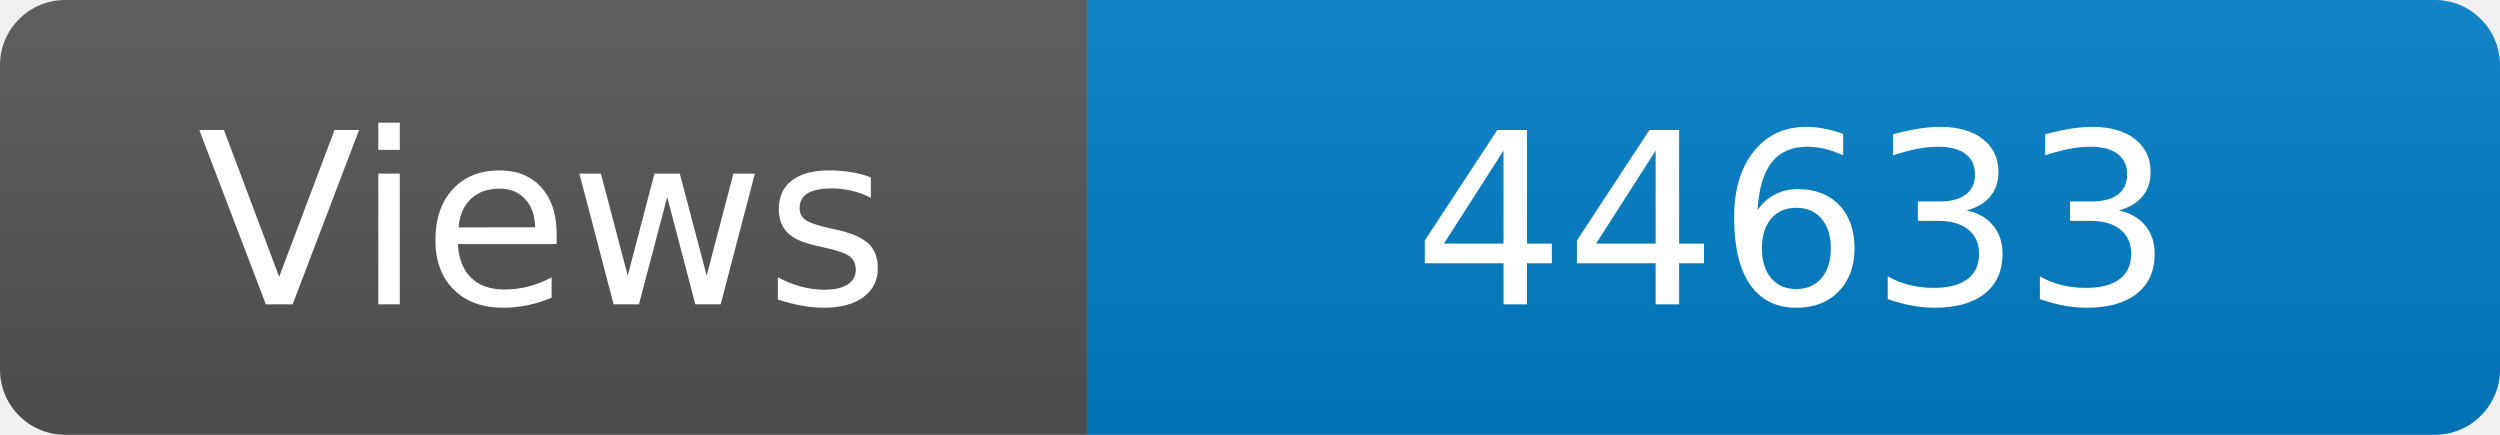
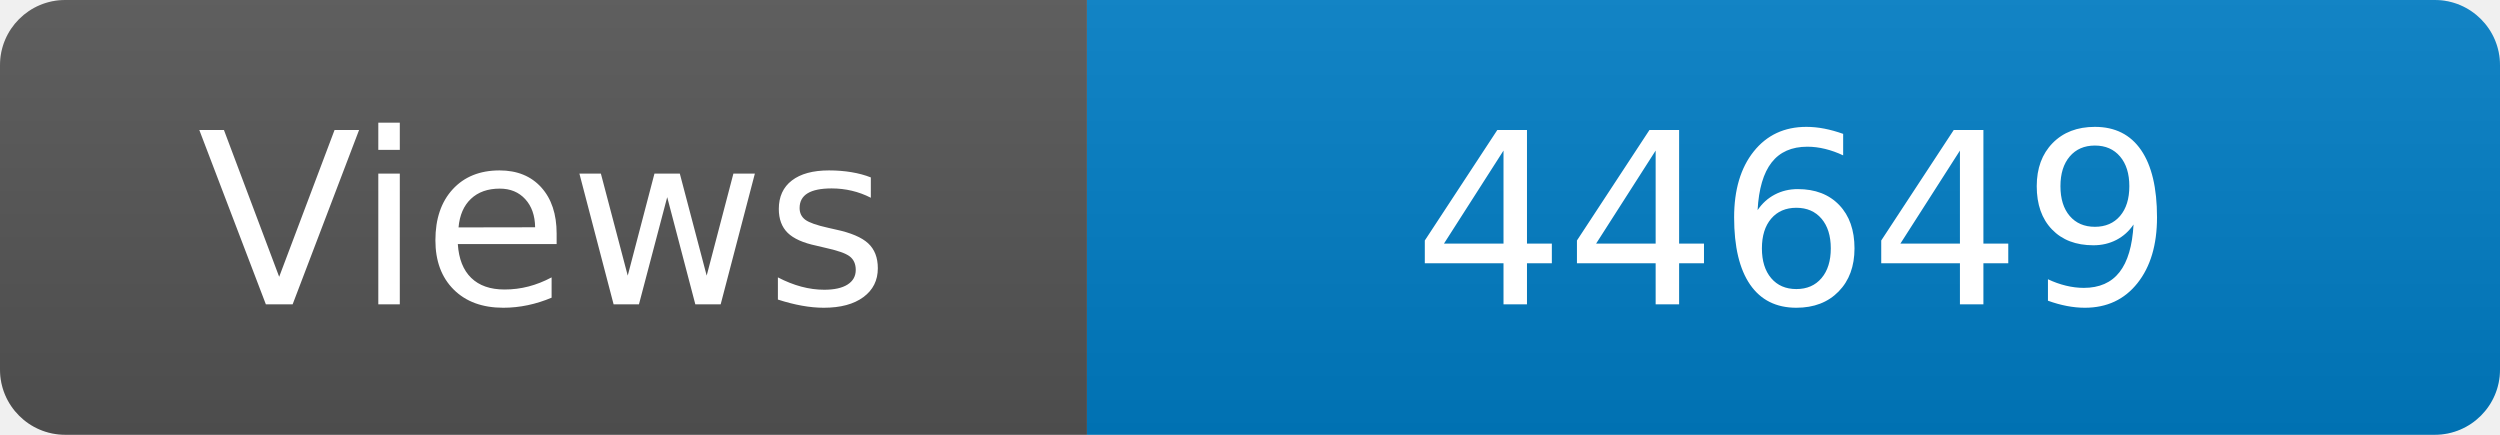
<svg xmlns="http://www.w3.org/2000/svg" width="115" height="20" role="img" aria-label="Maintained?: yes">
  <linearGradient id="s" x2="0" y2="100%">
    <stop offset="0" stop-color="#bbb" stop-opacity=".1" />
    <stop offset="1" stop-opacity=".1" />
  </linearGradient>
  <clipPath id="r">
    <rect width="115" height="20" rx="3" fill="#fff" />
  </clipPath>
  <g clip-path="url(#r)">
    <rect width="50" height="20" fill="#555" />
    <rect x="50" width="160" height="20" fill="#007ec6" />
    <rect width="115" height="20" fill="url(#s)" />
  </g>
  <g fill="#fff" text-anchor="middle" font-family="Verdana,Geneva,DejaVu Sans,sans-serif" font-size="110">
    <text x="250" y="140" transform="scale(.1)" fill="#fff">Views</text>
-     <text x="825" y="140" transform="scale(.1)" fill="#fff">44633</text>
+     <text x="825" y="140" transform="scale(.1)" fill="#fff">44649</text>
  </g>
</svg>
